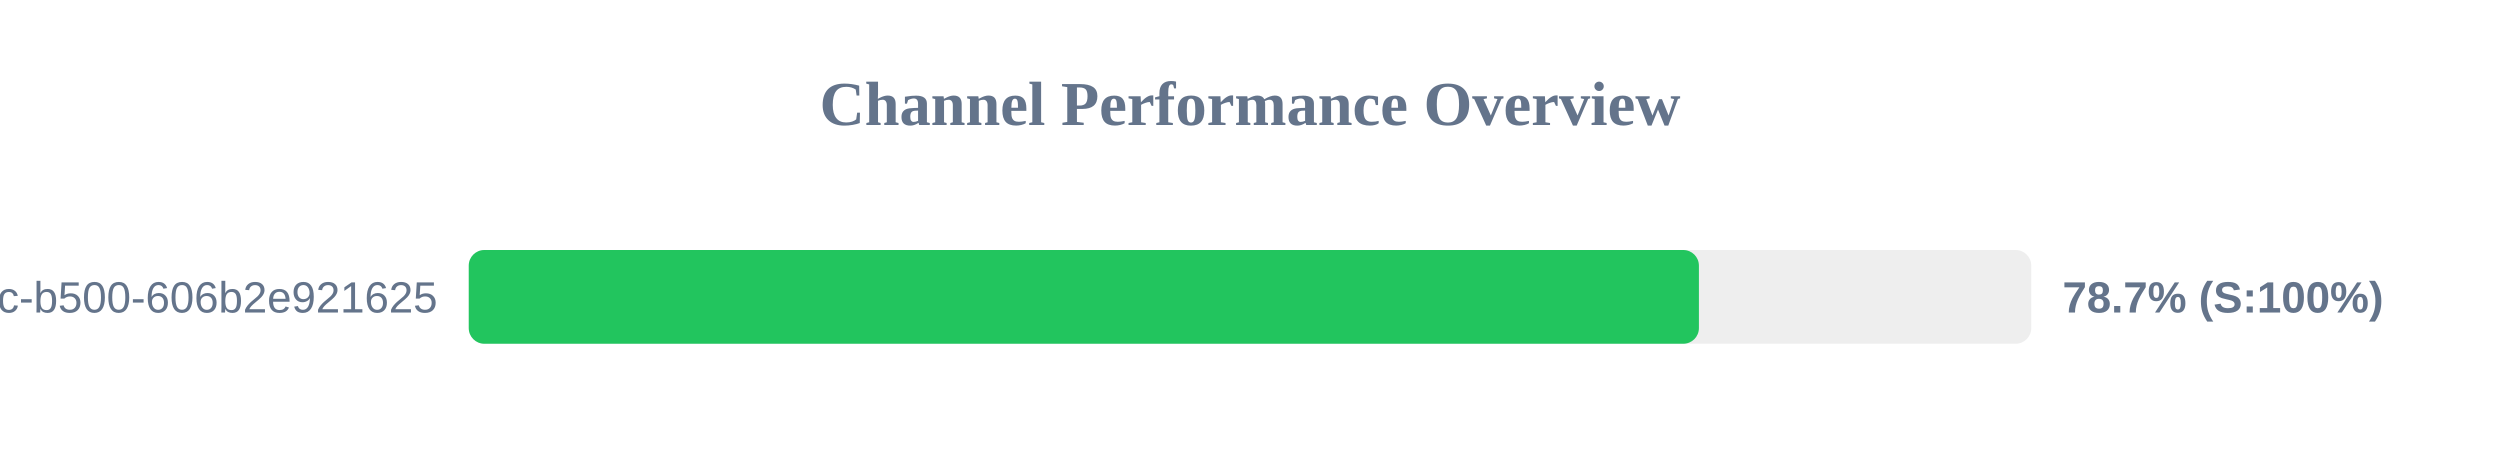
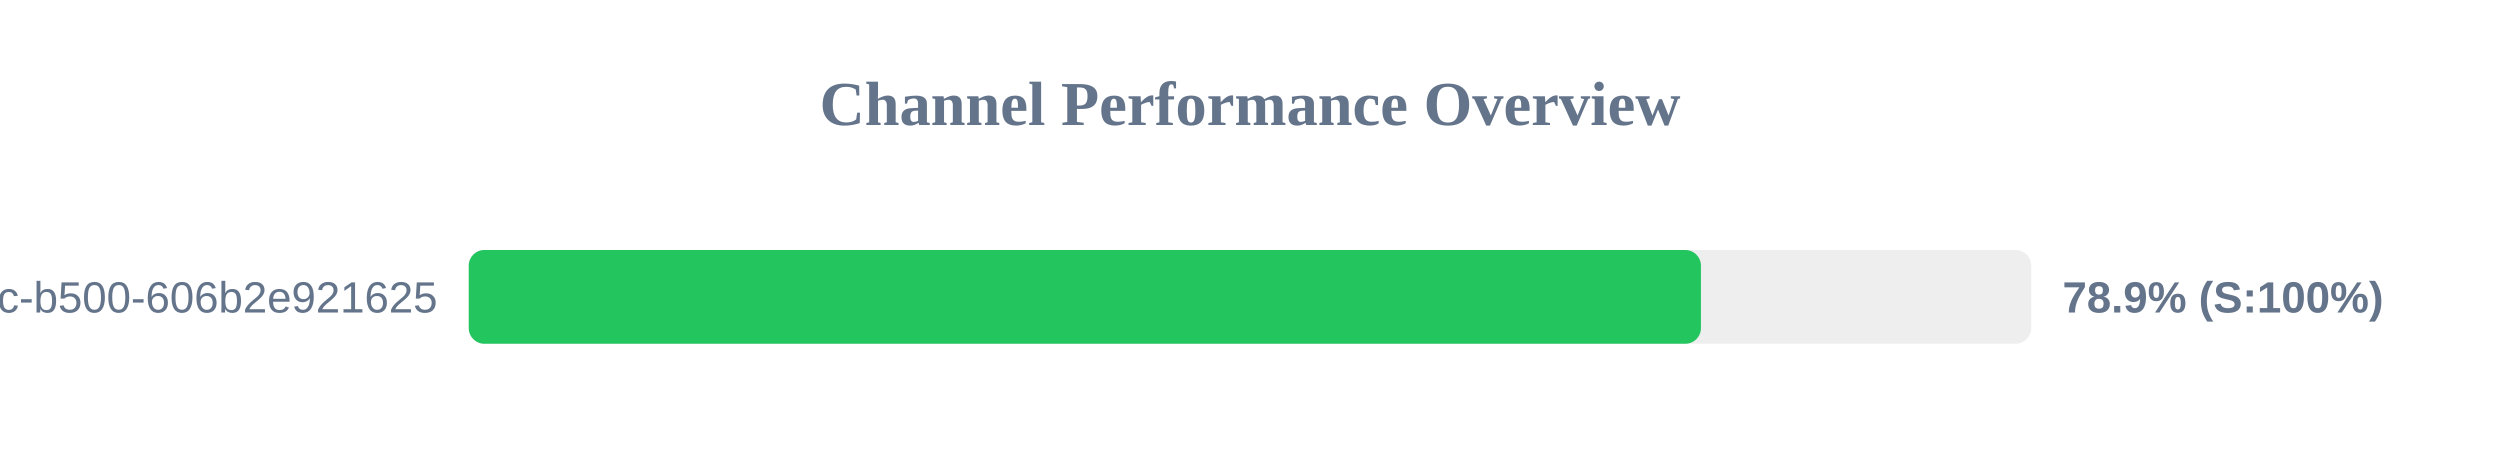
<svg xmlns="http://www.w3.org/2000/svg" width="800" height="150" version="1.1">
  <style>
        .row { font: 14px Arial; fill: #64748b; }
        .score { font: bold 14px Arial; fill: #64748b; }
    </style>
  <text x="400" y="40" text-anchor="middle" font-size="20px" font-weight="bold" fill="#64748b">Channel Performance Overview</text>
  <rect x="150" y="80" width="500" height="30" fill="#eee" rx="5" />
-   <rect x="150" y="80" width="393.65" height="30" fill="#22c55e" rx="5" />
+   <rect x="150" y="80" width="394.3" height="30" fill="#22c55e" rx="5" />
  <text x="140" y="100" text-anchor="end" class="row">?uuid=f901861b-6491-450c-b500-606b2e921625</text>
-   <text x="660" y="100" text-anchor="start" class="score">78.7% (S:100%)</text>
+   <text x="660" y="100" text-anchor="start" class="score">78.9% (S:100%)</text>
</svg>
